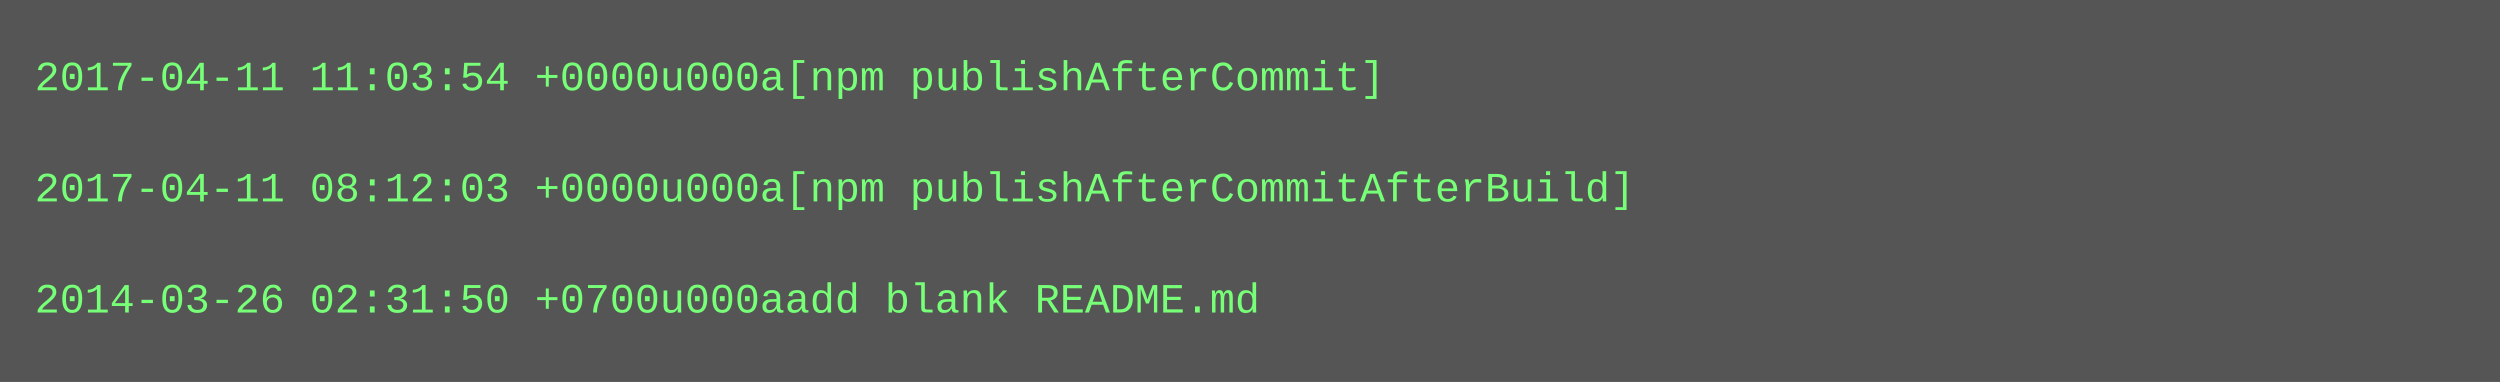
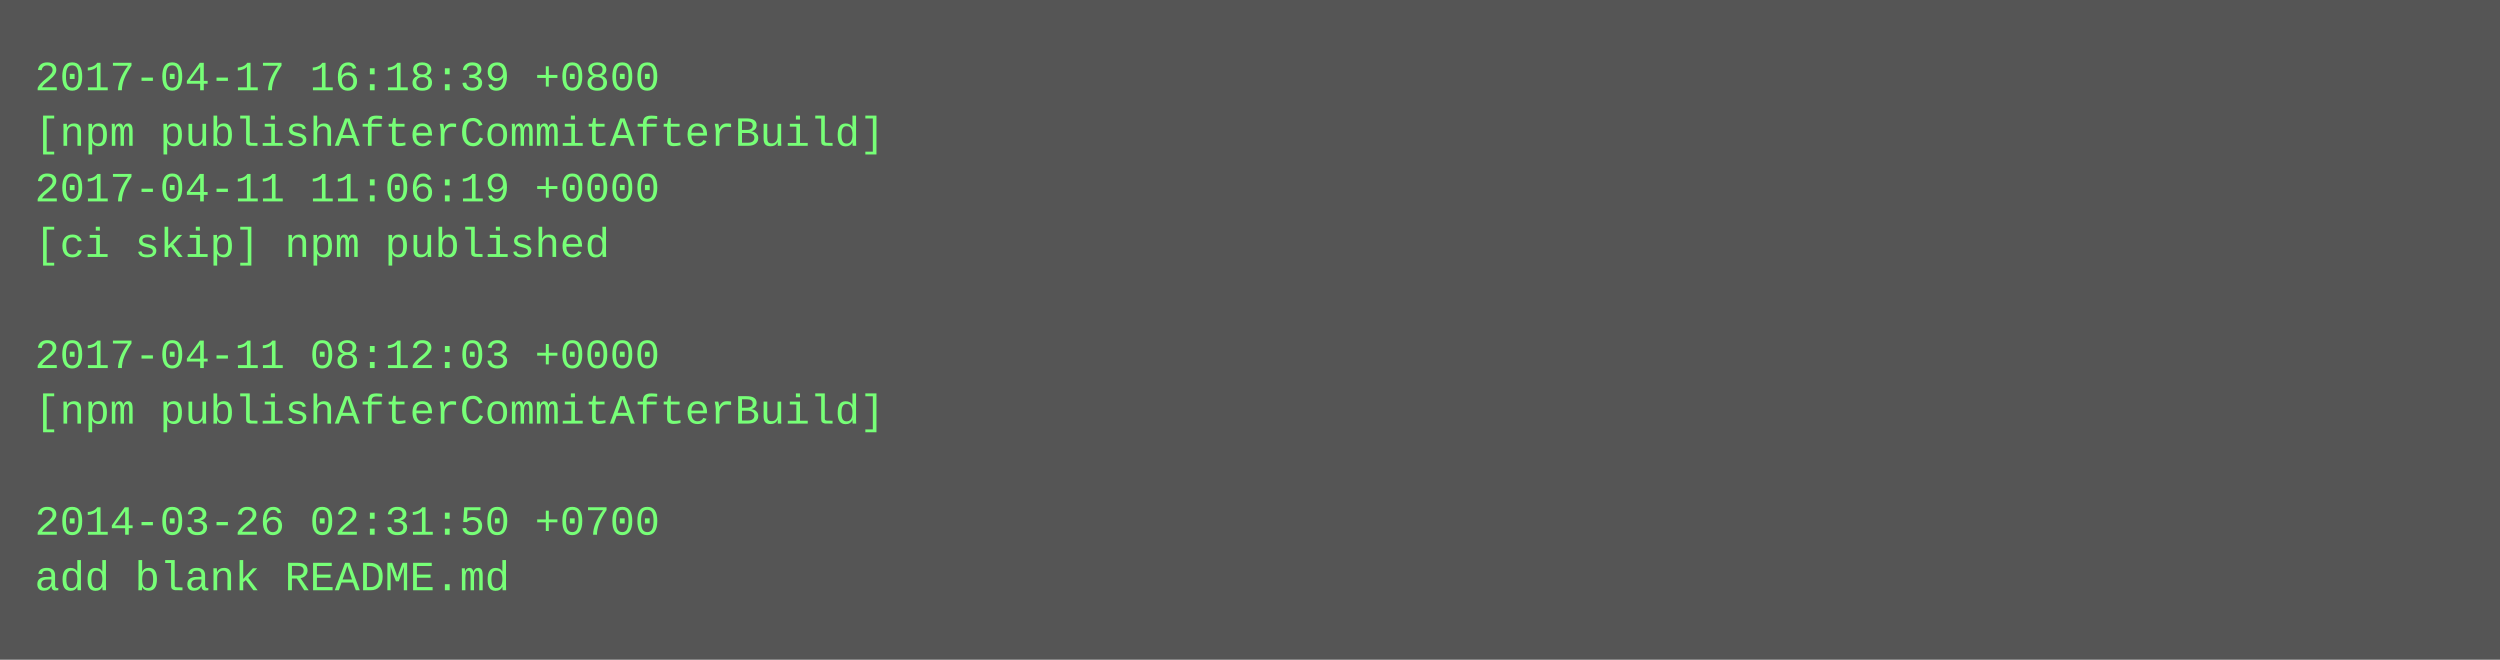
- <svg xmlns="http://www.w3.org/2000/svg" height="110" width="720">
-   <rect height="110" fill="#555" width="720" />
+ <svg xmlns="http://www.w3.org/2000/svg" height="190" width="720">
+   <rect height="190" fill="#555" width="720" />
  <text fill="#7f7" font-family="Courier New" font-size="12" xml:space="preserve">
-     <tspan x="10" y="26">2017-04-11 11:03:54 +0000u000a[npm publishAfterCommit]</tspan>
-     <tspan x="10" y="42" />
-     <tspan x="10" y="58">2017-04-11 08:12:03 +0000u000a[npm publishAfterCommitAfterBuild]</tspan>
-     <tspan x="10" y="74" />
-     <tspan x="10" y="90">2014-03-26 02:31:50 +0700u000aadd blank README.md</tspan>
+     <tspan x="10" y="26">2017-04-17 16:18:39 +0800</tspan>
+     <tspan x="10" y="42">[npm publishAfterCommitAfterBuild]</tspan>
+     <tspan x="10" y="58">2017-04-11 11:06:19 +0000</tspan>
+     <tspan x="10" y="74">[ci skip] npm published</tspan>
+     <tspan x="10" y="90" />
+     <tspan x="10" y="106">2017-04-11 08:12:03 +0000</tspan>
+     <tspan x="10" y="122">[npm publishAfterCommitAfterBuild]</tspan>
+     <tspan x="10" y="138" />
+     <tspan x="10" y="154">2014-03-26 02:31:50 +0700</tspan>
+     <tspan x="10" y="170">add blank README.md</tspan>
  </text>
</svg>
